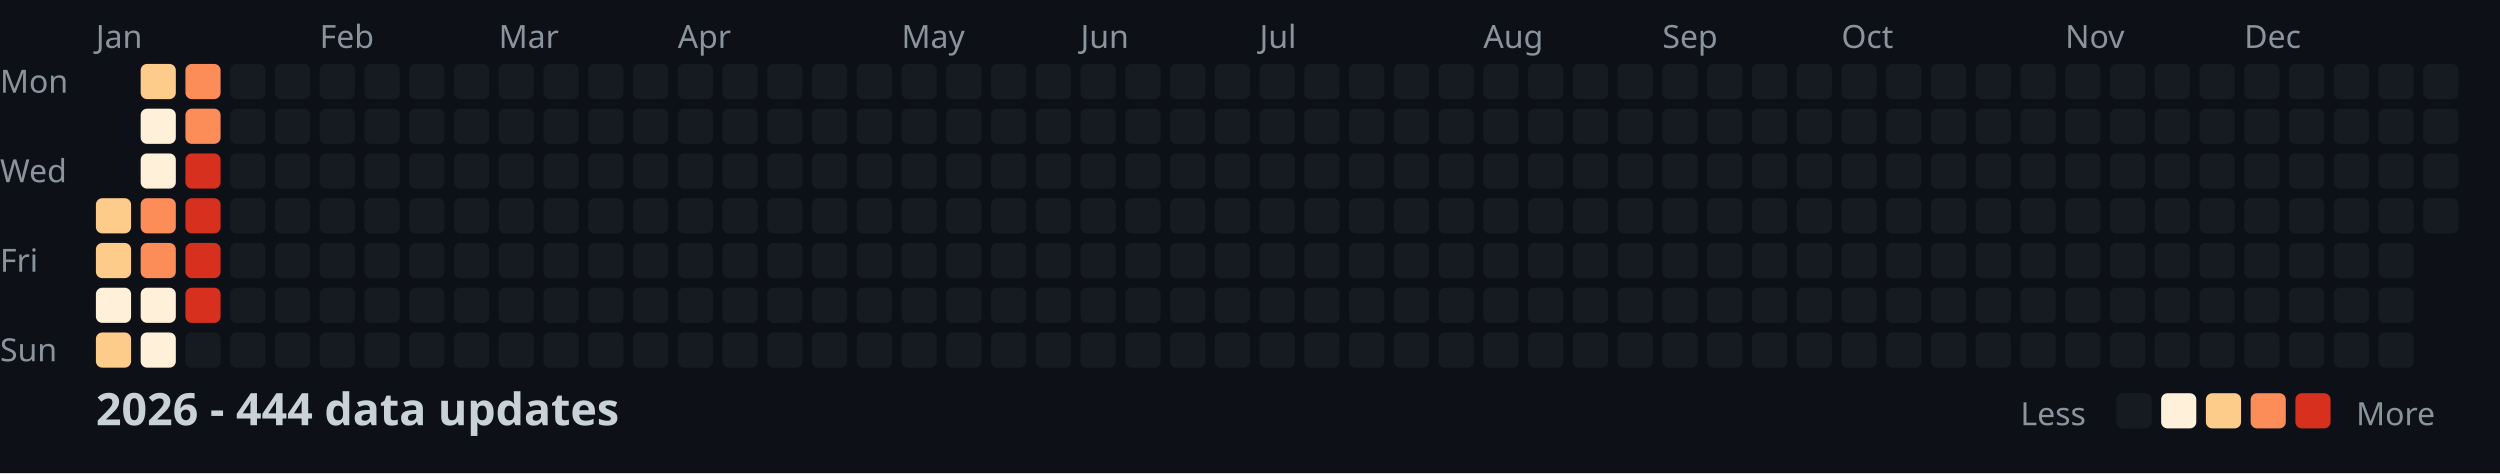
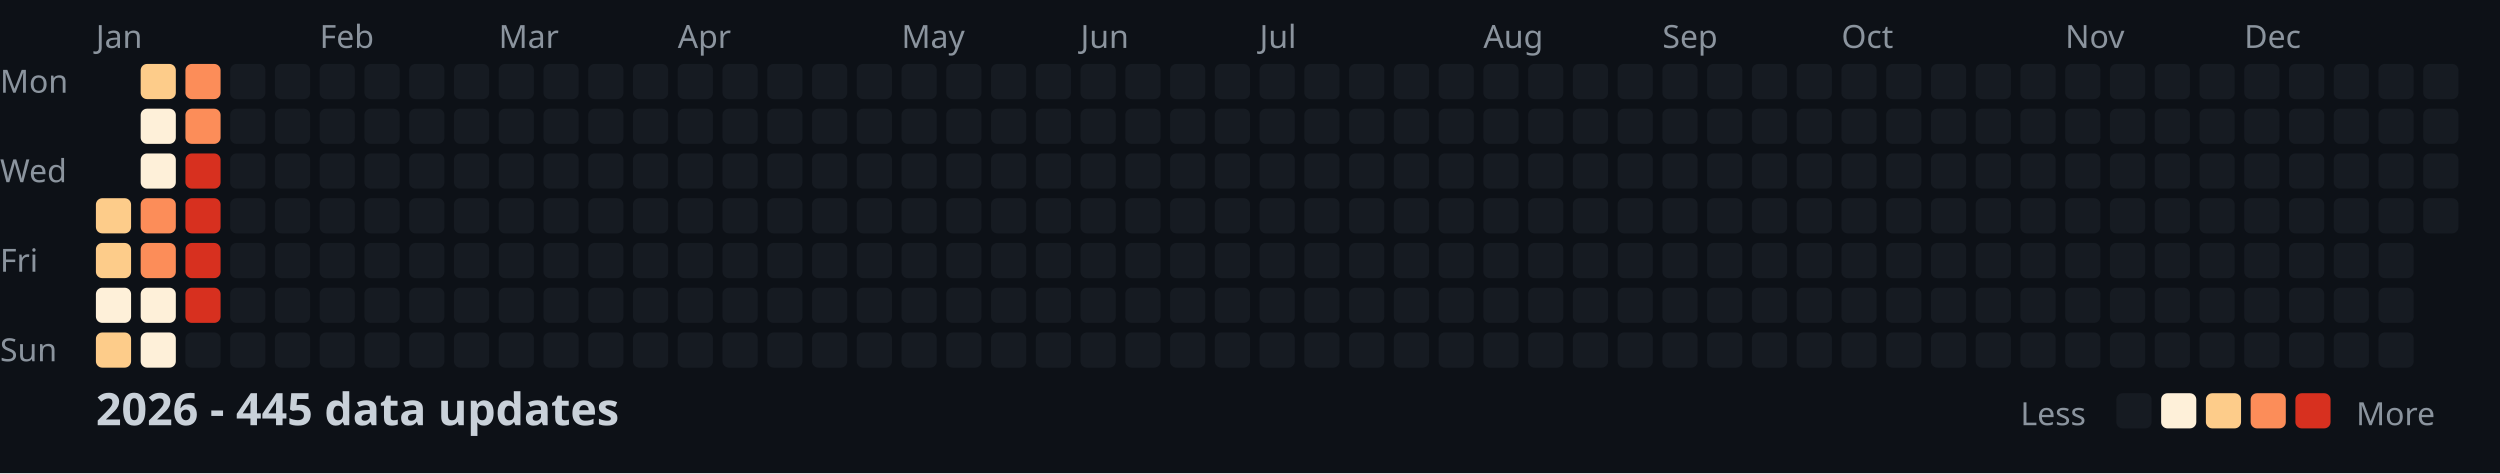
<svg xmlns="http://www.w3.org/2000/svg" width="782" height="148">
  <style>
    .month { font: 10px sans-serif; fill: #8b949e; }
    .day { font: 10px sans-serif; fill: #8b949e; }
    .title { font: bold 14px sans-serif; fill: #c9d1d9; }
    .legend { font: 10px sans-serif; fill: #8b949e; }
  </style>
  <rect width="100%" height="100%" fill="#0d1117" />
  <text x="0" y="29" class="day">Mon</text>
  <text x="0" y="57" class="day">Wed</text>
  <text x="0" y="85" class="day">Fri</text>
  <text x="0" y="113" class="day">Sun</text>
  <text x="30" y="15" class="month">Jan</text>
  <text x="100" y="15" class="month">Feb</text>
  <text x="156" y="15" class="month">Mar</text>
  <text x="212" y="15" class="month">Apr</text>
  <text x="282" y="15" class="month">May</text>
  <text x="338" y="15" class="month">Jun</text>
  <text x="394" y="15" class="month">Jul</text>
  <text x="464" y="15" class="month">Aug</text>
  <text x="520" y="15" class="month">Sep</text>
  <text x="576" y="15" class="month">Oct</text>
  <text x="646" y="15" class="month">Nov</text>
  <text x="702" y="15" class="month">Dec</text>
  <rect x="30" y="62" width="11" height="11" fill="#fdcc8a" rx="2" />
  <rect x="30" y="76" width="11" height="11" fill="#fdcc8a" rx="2" />
  <rect x="30" y="90" width="11" height="11" fill="#fef0d9" rx="2" />
  <rect x="30" y="104" width="11" height="11" fill="#fdcc8a" rx="2" />
  <rect x="44" y="20" width="11" height="11" fill="#fdcc8a" rx="2" />
  <rect x="44" y="34" width="11" height="11" fill="#fef0d9" rx="2" />
  <rect x="44" y="48" width="11" height="11" fill="#fef0d9" rx="2" />
  <rect x="44" y="62" width="11" height="11" fill="#fc8d59" rx="2" />
  <rect x="44" y="76" width="11" height="11" fill="#fc8d59" rx="2" />
  <rect x="44" y="90" width="11" height="11" fill="#fef0d9" rx="2" />
  <rect x="44" y="104" width="11" height="11" fill="#fef0d9" rx="2" />
  <rect x="58" y="20" width="11" height="11" fill="#fc8d59" rx="2" />
  <rect x="58" y="34" width="11" height="11" fill="#fc8d59" rx="2" />
  <rect x="58" y="48" width="11" height="11" fill="#d7301f" rx="2" />
  <rect x="58" y="62" width="11" height="11" fill="#d7301f" rx="2" />
  <rect x="58" y="76" width="11" height="11" fill="#d7301f" rx="2" />
  <rect x="58" y="90" width="11" height="11" fill="#d7301f" rx="2" />
  <rect x="58" y="104" width="11" height="11" fill="#161b22" rx="2" />
  <rect x="72" y="20" width="11" height="11" fill="#161b22" rx="2" />
  <rect x="72" y="34" width="11" height="11" fill="#161b22" rx="2" />
  <rect x="72" y="48" width="11" height="11" fill="#161b22" rx="2" />
  <rect x="72" y="62" width="11" height="11" fill="#161b22" rx="2" />
  <rect x="72" y="76" width="11" height="11" fill="#161b22" rx="2" />
  <rect x="72" y="90" width="11" height="11" fill="#161b22" rx="2" />
  <rect x="72" y="104" width="11" height="11" fill="#161b22" rx="2" />
  <rect x="86" y="20" width="11" height="11" fill="#161b22" rx="2" />
  <rect x="86" y="34" width="11" height="11" fill="#161b22" rx="2" />
  <rect x="86" y="48" width="11" height="11" fill="#161b22" rx="2" />
  <rect x="86" y="62" width="11" height="11" fill="#161b22" rx="2" />
  <rect x="86" y="76" width="11" height="11" fill="#161b22" rx="2" />
  <rect x="86" y="90" width="11" height="11" fill="#161b22" rx="2" />
  <rect x="86" y="104" width="11" height="11" fill="#161b22" rx="2" />
  <rect x="100" y="20" width="11" height="11" fill="#161b22" rx="2" />
  <rect x="100" y="34" width="11" height="11" fill="#161b22" rx="2" />
  <rect x="100" y="48" width="11" height="11" fill="#161b22" rx="2" />
  <rect x="100" y="62" width="11" height="11" fill="#161b22" rx="2" />
  <rect x="100" y="76" width="11" height="11" fill="#161b22" rx="2" />
  <rect x="100" y="90" width="11" height="11" fill="#161b22" rx="2" />
  <rect x="100" y="104" width="11" height="11" fill="#161b22" rx="2" />
  <rect x="114" y="20" width="11" height="11" fill="#161b22" rx="2" />
  <rect x="114" y="34" width="11" height="11" fill="#161b22" rx="2" />
  <rect x="114" y="48" width="11" height="11" fill="#161b22" rx="2" />
  <rect x="114" y="62" width="11" height="11" fill="#161b22" rx="2" />
  <rect x="114" y="76" width="11" height="11" fill="#161b22" rx="2" />
  <rect x="114" y="90" width="11" height="11" fill="#161b22" rx="2" />
  <rect x="114" y="104" width="11" height="11" fill="#161b22" rx="2" />
  <rect x="128" y="20" width="11" height="11" fill="#161b22" rx="2" />
  <rect x="128" y="34" width="11" height="11" fill="#161b22" rx="2" />
  <rect x="128" y="48" width="11" height="11" fill="#161b22" rx="2" />
  <rect x="128" y="62" width="11" height="11" fill="#161b22" rx="2" />
  <rect x="128" y="76" width="11" height="11" fill="#161b22" rx="2" />
  <rect x="128" y="90" width="11" height="11" fill="#161b22" rx="2" />
  <rect x="128" y="104" width="11" height="11" fill="#161b22" rx="2" />
  <rect x="142" y="20" width="11" height="11" fill="#161b22" rx="2" />
  <rect x="142" y="34" width="11" height="11" fill="#161b22" rx="2" />
  <rect x="142" y="48" width="11" height="11" fill="#161b22" rx="2" />
  <rect x="142" y="62" width="11" height="11" fill="#161b22" rx="2" />
  <rect x="142" y="76" width="11" height="11" fill="#161b22" rx="2" />
  <rect x="142" y="90" width="11" height="11" fill="#161b22" rx="2" />
  <rect x="142" y="104" width="11" height="11" fill="#161b22" rx="2" />
  <rect x="156" y="20" width="11" height="11" fill="#161b22" rx="2" />
  <rect x="156" y="34" width="11" height="11" fill="#161b22" rx="2" />
  <rect x="156" y="48" width="11" height="11" fill="#161b22" rx="2" />
  <rect x="156" y="62" width="11" height="11" fill="#161b22" rx="2" />
  <rect x="156" y="76" width="11" height="11" fill="#161b22" rx="2" />
  <rect x="156" y="90" width="11" height="11" fill="#161b22" rx="2" />
  <rect x="156" y="104" width="11" height="11" fill="#161b22" rx="2" />
  <rect x="170" y="20" width="11" height="11" fill="#161b22" rx="2" />
  <rect x="170" y="34" width="11" height="11" fill="#161b22" rx="2" />
  <rect x="170" y="48" width="11" height="11" fill="#161b22" rx="2" />
  <rect x="170" y="62" width="11" height="11" fill="#161b22" rx="2" />
  <rect x="170" y="76" width="11" height="11" fill="#161b22" rx="2" />
  <rect x="170" y="90" width="11" height="11" fill="#161b22" rx="2" />
  <rect x="170" y="104" width="11" height="11" fill="#161b22" rx="2" />
  <rect x="184" y="20" width="11" height="11" fill="#161b22" rx="2" />
  <rect x="184" y="34" width="11" height="11" fill="#161b22" rx="2" />
  <rect x="184" y="48" width="11" height="11" fill="#161b22" rx="2" />
  <rect x="184" y="62" width="11" height="11" fill="#161b22" rx="2" />
  <rect x="184" y="76" width="11" height="11" fill="#161b22" rx="2" />
  <rect x="184" y="90" width="11" height="11" fill="#161b22" rx="2" />
  <rect x="184" y="104" width="11" height="11" fill="#161b22" rx="2" />
  <rect x="198" y="20" width="11" height="11" fill="#161b22" rx="2" />
  <rect x="198" y="34" width="11" height="11" fill="#161b22" rx="2" />
  <rect x="198" y="48" width="11" height="11" fill="#161b22" rx="2" />
  <rect x="198" y="62" width="11" height="11" fill="#161b22" rx="2" />
  <rect x="198" y="76" width="11" height="11" fill="#161b22" rx="2" />
  <rect x="198" y="90" width="11" height="11" fill="#161b22" rx="2" />
  <rect x="198" y="104" width="11" height="11" fill="#161b22" rx="2" />
  <rect x="212" y="20" width="11" height="11" fill="#161b22" rx="2" />
  <rect x="212" y="34" width="11" height="11" fill="#161b22" rx="2" />
  <rect x="212" y="48" width="11" height="11" fill="#161b22" rx="2" />
  <rect x="212" y="62" width="11" height="11" fill="#161b22" rx="2" />
  <rect x="212" y="76" width="11" height="11" fill="#161b22" rx="2" />
  <rect x="212" y="90" width="11" height="11" fill="#161b22" rx="2" />
  <rect x="212" y="104" width="11" height="11" fill="#161b22" rx="2" />
  <rect x="226" y="20" width="11" height="11" fill="#161b22" rx="2" />
  <rect x="226" y="34" width="11" height="11" fill="#161b22" rx="2" />
  <rect x="226" y="48" width="11" height="11" fill="#161b22" rx="2" />
  <rect x="226" y="62" width="11" height="11" fill="#161b22" rx="2" />
  <rect x="226" y="76" width="11" height="11" fill="#161b22" rx="2" />
  <rect x="226" y="90" width="11" height="11" fill="#161b22" rx="2" />
  <rect x="226" y="104" width="11" height="11" fill="#161b22" rx="2" />
  <rect x="240" y="20" width="11" height="11" fill="#161b22" rx="2" />
  <rect x="240" y="34" width="11" height="11" fill="#161b22" rx="2" />
  <rect x="240" y="48" width="11" height="11" fill="#161b22" rx="2" />
  <rect x="240" y="62" width="11" height="11" fill="#161b22" rx="2" />
  <rect x="240" y="76" width="11" height="11" fill="#161b22" rx="2" />
  <rect x="240" y="90" width="11" height="11" fill="#161b22" rx="2" />
  <rect x="240" y="104" width="11" height="11" fill="#161b22" rx="2" />
  <rect x="254" y="20" width="11" height="11" fill="#161b22" rx="2" />
  <rect x="254" y="34" width="11" height="11" fill="#161b22" rx="2" />
  <rect x="254" y="48" width="11" height="11" fill="#161b22" rx="2" />
  <rect x="254" y="62" width="11" height="11" fill="#161b22" rx="2" />
  <rect x="254" y="76" width="11" height="11" fill="#161b22" rx="2" />
  <rect x="254" y="90" width="11" height="11" fill="#161b22" rx="2" />
  <rect x="254" y="104" width="11" height="11" fill="#161b22" rx="2" />
  <rect x="268" y="20" width="11" height="11" fill="#161b22" rx="2" />
  <rect x="268" y="34" width="11" height="11" fill="#161b22" rx="2" />
  <rect x="268" y="48" width="11" height="11" fill="#161b22" rx="2" />
  <rect x="268" y="62" width="11" height="11" fill="#161b22" rx="2" />
  <rect x="268" y="76" width="11" height="11" fill="#161b22" rx="2" />
  <rect x="268" y="90" width="11" height="11" fill="#161b22" rx="2" />
  <rect x="268" y="104" width="11" height="11" fill="#161b22" rx="2" />
  <rect x="282" y="20" width="11" height="11" fill="#161b22" rx="2" />
  <rect x="282" y="34" width="11" height="11" fill="#161b22" rx="2" />
  <rect x="282" y="48" width="11" height="11" fill="#161b22" rx="2" />
  <rect x="282" y="62" width="11" height="11" fill="#161b22" rx="2" />
  <rect x="282" y="76" width="11" height="11" fill="#161b22" rx="2" />
  <rect x="282" y="90" width="11" height="11" fill="#161b22" rx="2" />
  <rect x="282" y="104" width="11" height="11" fill="#161b22" rx="2" />
  <rect x="296" y="20" width="11" height="11" fill="#161b22" rx="2" />
  <rect x="296" y="34" width="11" height="11" fill="#161b22" rx="2" />
  <rect x="296" y="48" width="11" height="11" fill="#161b22" rx="2" />
  <rect x="296" y="62" width="11" height="11" fill="#161b22" rx="2" />
  <rect x="296" y="76" width="11" height="11" fill="#161b22" rx="2" />
  <rect x="296" y="90" width="11" height="11" fill="#161b22" rx="2" />
  <rect x="296" y="104" width="11" height="11" fill="#161b22" rx="2" />
  <rect x="310" y="20" width="11" height="11" fill="#161b22" rx="2" />
  <rect x="310" y="34" width="11" height="11" fill="#161b22" rx="2" />
  <rect x="310" y="48" width="11" height="11" fill="#161b22" rx="2" />
  <rect x="310" y="62" width="11" height="11" fill="#161b22" rx="2" />
  <rect x="310" y="76" width="11" height="11" fill="#161b22" rx="2" />
  <rect x="310" y="90" width="11" height="11" fill="#161b22" rx="2" />
  <rect x="310" y="104" width="11" height="11" fill="#161b22" rx="2" />
  <rect x="324" y="20" width="11" height="11" fill="#161b22" rx="2" />
  <rect x="324" y="34" width="11" height="11" fill="#161b22" rx="2" />
  <rect x="324" y="48" width="11" height="11" fill="#161b22" rx="2" />
  <rect x="324" y="62" width="11" height="11" fill="#161b22" rx="2" />
  <rect x="324" y="76" width="11" height="11" fill="#161b22" rx="2" />
  <rect x="324" y="90" width="11" height="11" fill="#161b22" rx="2" />
  <rect x="324" y="104" width="11" height="11" fill="#161b22" rx="2" />
  <rect x="338" y="20" width="11" height="11" fill="#161b22" rx="2" />
  <rect x="338" y="34" width="11" height="11" fill="#161b22" rx="2" />
  <rect x="338" y="48" width="11" height="11" fill="#161b22" rx="2" />
  <rect x="338" y="62" width="11" height="11" fill="#161b22" rx="2" />
  <rect x="338" y="76" width="11" height="11" fill="#161b22" rx="2" />
  <rect x="338" y="90" width="11" height="11" fill="#161b22" rx="2" />
  <rect x="338" y="104" width="11" height="11" fill="#161b22" rx="2" />
  <rect x="352" y="20" width="11" height="11" fill="#161b22" rx="2" />
  <rect x="352" y="34" width="11" height="11" fill="#161b22" rx="2" />
  <rect x="352" y="48" width="11" height="11" fill="#161b22" rx="2" />
  <rect x="352" y="62" width="11" height="11" fill="#161b22" rx="2" />
  <rect x="352" y="76" width="11" height="11" fill="#161b22" rx="2" />
  <rect x="352" y="90" width="11" height="11" fill="#161b22" rx="2" />
  <rect x="352" y="104" width="11" height="11" fill="#161b22" rx="2" />
  <rect x="366" y="20" width="11" height="11" fill="#161b22" rx="2" />
  <rect x="366" y="34" width="11" height="11" fill="#161b22" rx="2" />
  <rect x="366" y="48" width="11" height="11" fill="#161b22" rx="2" />
  <rect x="366" y="62" width="11" height="11" fill="#161b22" rx="2" />
  <rect x="366" y="76" width="11" height="11" fill="#161b22" rx="2" />
  <rect x="366" y="90" width="11" height="11" fill="#161b22" rx="2" />
  <rect x="366" y="104" width="11" height="11" fill="#161b22" rx="2" />
  <rect x="380" y="20" width="11" height="11" fill="#161b22" rx="2" />
  <rect x="380" y="34" width="11" height="11" fill="#161b22" rx="2" />
  <rect x="380" y="48" width="11" height="11" fill="#161b22" rx="2" />
  <rect x="380" y="62" width="11" height="11" fill="#161b22" rx="2" />
  <rect x="380" y="76" width="11" height="11" fill="#161b22" rx="2" />
  <rect x="380" y="90" width="11" height="11" fill="#161b22" rx="2" />
  <rect x="380" y="104" width="11" height="11" fill="#161b22" rx="2" />
  <rect x="394" y="20" width="11" height="11" fill="#161b22" rx="2" />
  <rect x="394" y="34" width="11" height="11" fill="#161b22" rx="2" />
  <rect x="394" y="48" width="11" height="11" fill="#161b22" rx="2" />
  <rect x="394" y="62" width="11" height="11" fill="#161b22" rx="2" />
  <rect x="394" y="76" width="11" height="11" fill="#161b22" rx="2" />
  <rect x="394" y="90" width="11" height="11" fill="#161b22" rx="2" />
  <rect x="394" y="104" width="11" height="11" fill="#161b22" rx="2" />
  <rect x="408" y="20" width="11" height="11" fill="#161b22" rx="2" />
  <rect x="408" y="34" width="11" height="11" fill="#161b22" rx="2" />
  <rect x="408" y="48" width="11" height="11" fill="#161b22" rx="2" />
  <rect x="408" y="62" width="11" height="11" fill="#161b22" rx="2" />
  <rect x="408" y="76" width="11" height="11" fill="#161b22" rx="2" />
  <rect x="408" y="90" width="11" height="11" fill="#161b22" rx="2" />
  <rect x="408" y="104" width="11" height="11" fill="#161b22" rx="2" />
  <rect x="422" y="20" width="11" height="11" fill="#161b22" rx="2" />
  <rect x="422" y="34" width="11" height="11" fill="#161b22" rx="2" />
  <rect x="422" y="48" width="11" height="11" fill="#161b22" rx="2" />
  <rect x="422" y="62" width="11" height="11" fill="#161b22" rx="2" />
  <rect x="422" y="76" width="11" height="11" fill="#161b22" rx="2" />
  <rect x="422" y="90" width="11" height="11" fill="#161b22" rx="2" />
  <rect x="422" y="104" width="11" height="11" fill="#161b22" rx="2" />
  <rect x="436" y="20" width="11" height="11" fill="#161b22" rx="2" />
  <rect x="436" y="34" width="11" height="11" fill="#161b22" rx="2" />
  <rect x="436" y="48" width="11" height="11" fill="#161b22" rx="2" />
  <rect x="436" y="62" width="11" height="11" fill="#161b22" rx="2" />
  <rect x="436" y="76" width="11" height="11" fill="#161b22" rx="2" />
  <rect x="436" y="90" width="11" height="11" fill="#161b22" rx="2" />
  <rect x="436" y="104" width="11" height="11" fill="#161b22" rx="2" />
  <rect x="450" y="20" width="11" height="11" fill="#161b22" rx="2" />
  <rect x="450" y="34" width="11" height="11" fill="#161b22" rx="2" />
  <rect x="450" y="48" width="11" height="11" fill="#161b22" rx="2" />
  <rect x="450" y="62" width="11" height="11" fill="#161b22" rx="2" />
  <rect x="450" y="76" width="11" height="11" fill="#161b22" rx="2" />
  <rect x="450" y="90" width="11" height="11" fill="#161b22" rx="2" />
  <rect x="450" y="104" width="11" height="11" fill="#161b22" rx="2" />
  <rect x="464" y="20" width="11" height="11" fill="#161b22" rx="2" />
  <rect x="464" y="34" width="11" height="11" fill="#161b22" rx="2" />
  <rect x="464" y="48" width="11" height="11" fill="#161b22" rx="2" />
  <rect x="464" y="62" width="11" height="11" fill="#161b22" rx="2" />
  <rect x="464" y="76" width="11" height="11" fill="#161b22" rx="2" />
  <rect x="464" y="90" width="11" height="11" fill="#161b22" rx="2" />
  <rect x="464" y="104" width="11" height="11" fill="#161b22" rx="2" />
  <rect x="478" y="20" width="11" height="11" fill="#161b22" rx="2" />
  <rect x="478" y="34" width="11" height="11" fill="#161b22" rx="2" />
  <rect x="478" y="48" width="11" height="11" fill="#161b22" rx="2" />
  <rect x="478" y="62" width="11" height="11" fill="#161b22" rx="2" />
  <rect x="478" y="76" width="11" height="11" fill="#161b22" rx="2" />
  <rect x="478" y="90" width="11" height="11" fill="#161b22" rx="2" />
  <rect x="478" y="104" width="11" height="11" fill="#161b22" rx="2" />
  <rect x="492" y="20" width="11" height="11" fill="#161b22" rx="2" />
  <rect x="492" y="34" width="11" height="11" fill="#161b22" rx="2" />
  <rect x="492" y="48" width="11" height="11" fill="#161b22" rx="2" />
  <rect x="492" y="62" width="11" height="11" fill="#161b22" rx="2" />
  <rect x="492" y="76" width="11" height="11" fill="#161b22" rx="2" />
  <rect x="492" y="90" width="11" height="11" fill="#161b22" rx="2" />
  <rect x="492" y="104" width="11" height="11" fill="#161b22" rx="2" />
  <rect x="506" y="20" width="11" height="11" fill="#161b22" rx="2" />
  <rect x="506" y="34" width="11" height="11" fill="#161b22" rx="2" />
  <rect x="506" y="48" width="11" height="11" fill="#161b22" rx="2" />
  <rect x="506" y="62" width="11" height="11" fill="#161b22" rx="2" />
  <rect x="506" y="76" width="11" height="11" fill="#161b22" rx="2" />
  <rect x="506" y="90" width="11" height="11" fill="#161b22" rx="2" />
  <rect x="506" y="104" width="11" height="11" fill="#161b22" rx="2" />
  <rect x="520" y="20" width="11" height="11" fill="#161b22" rx="2" />
  <rect x="520" y="34" width="11" height="11" fill="#161b22" rx="2" />
  <rect x="520" y="48" width="11" height="11" fill="#161b22" rx="2" />
  <rect x="520" y="62" width="11" height="11" fill="#161b22" rx="2" />
  <rect x="520" y="76" width="11" height="11" fill="#161b22" rx="2" />
  <rect x="520" y="90" width="11" height="11" fill="#161b22" rx="2" />
  <rect x="520" y="104" width="11" height="11" fill="#161b22" rx="2" />
  <rect x="534" y="20" width="11" height="11" fill="#161b22" rx="2" />
  <rect x="534" y="34" width="11" height="11" fill="#161b22" rx="2" />
  <rect x="534" y="48" width="11" height="11" fill="#161b22" rx="2" />
  <rect x="534" y="62" width="11" height="11" fill="#161b22" rx="2" />
  <rect x="534" y="76" width="11" height="11" fill="#161b22" rx="2" />
  <rect x="534" y="90" width="11" height="11" fill="#161b22" rx="2" />
  <rect x="534" y="104" width="11" height="11" fill="#161b22" rx="2" />
  <rect x="548" y="20" width="11" height="11" fill="#161b22" rx="2" />
  <rect x="548" y="34" width="11" height="11" fill="#161b22" rx="2" />
  <rect x="548" y="48" width="11" height="11" fill="#161b22" rx="2" />
  <rect x="548" y="62" width="11" height="11" fill="#161b22" rx="2" />
  <rect x="548" y="76" width="11" height="11" fill="#161b22" rx="2" />
  <rect x="548" y="90" width="11" height="11" fill="#161b22" rx="2" />
  <rect x="548" y="104" width="11" height="11" fill="#161b22" rx="2" />
  <rect x="562" y="20" width="11" height="11" fill="#161b22" rx="2" />
  <rect x="562" y="34" width="11" height="11" fill="#161b22" rx="2" />
  <rect x="562" y="48" width="11" height="11" fill="#161b22" rx="2" />
  <rect x="562" y="62" width="11" height="11" fill="#161b22" rx="2" />
  <rect x="562" y="76" width="11" height="11" fill="#161b22" rx="2" />
  <rect x="562" y="90" width="11" height="11" fill="#161b22" rx="2" />
  <rect x="562" y="104" width="11" height="11" fill="#161b22" rx="2" />
  <rect x="576" y="20" width="11" height="11" fill="#161b22" rx="2" />
  <rect x="576" y="34" width="11" height="11" fill="#161b22" rx="2" />
  <rect x="576" y="48" width="11" height="11" fill="#161b22" rx="2" />
  <rect x="576" y="62" width="11" height="11" fill="#161b22" rx="2" />
  <rect x="576" y="76" width="11" height="11" fill="#161b22" rx="2" />
  <rect x="576" y="90" width="11" height="11" fill="#161b22" rx="2" />
  <rect x="576" y="104" width="11" height="11" fill="#161b22" rx="2" />
  <rect x="590" y="20" width="11" height="11" fill="#161b22" rx="2" />
  <rect x="590" y="34" width="11" height="11" fill="#161b22" rx="2" />
  <rect x="590" y="48" width="11" height="11" fill="#161b22" rx="2" />
  <rect x="590" y="62" width="11" height="11" fill="#161b22" rx="2" />
  <rect x="590" y="76" width="11" height="11" fill="#161b22" rx="2" />
  <rect x="590" y="90" width="11" height="11" fill="#161b22" rx="2" />
  <rect x="590" y="104" width="11" height="11" fill="#161b22" rx="2" />
  <rect x="604" y="20" width="11" height="11" fill="#161b22" rx="2" />
  <rect x="604" y="34" width="11" height="11" fill="#161b22" rx="2" />
  <rect x="604" y="48" width="11" height="11" fill="#161b22" rx="2" />
  <rect x="604" y="62" width="11" height="11" fill="#161b22" rx="2" />
  <rect x="604" y="76" width="11" height="11" fill="#161b22" rx="2" />
  <rect x="604" y="90" width="11" height="11" fill="#161b22" rx="2" />
  <rect x="604" y="104" width="11" height="11" fill="#161b22" rx="2" />
  <rect x="618" y="20" width="11" height="11" fill="#161b22" rx="2" />
  <rect x="618" y="34" width="11" height="11" fill="#161b22" rx="2" />
  <rect x="618" y="48" width="11" height="11" fill="#161b22" rx="2" />
  <rect x="618" y="62" width="11" height="11" fill="#161b22" rx="2" />
  <rect x="618" y="76" width="11" height="11" fill="#161b22" rx="2" />
  <rect x="618" y="90" width="11" height="11" fill="#161b22" rx="2" />
  <rect x="618" y="104" width="11" height="11" fill="#161b22" rx="2" />
  <rect x="632" y="20" width="11" height="11" fill="#161b22" rx="2" />
  <rect x="632" y="34" width="11" height="11" fill="#161b22" rx="2" />
  <rect x="632" y="48" width="11" height="11" fill="#161b22" rx="2" />
  <rect x="632" y="62" width="11" height="11" fill="#161b22" rx="2" />
  <rect x="632" y="76" width="11" height="11" fill="#161b22" rx="2" />
  <rect x="632" y="90" width="11" height="11" fill="#161b22" rx="2" />
  <rect x="632" y="104" width="11" height="11" fill="#161b22" rx="2" />
  <rect x="646" y="20" width="11" height="11" fill="#161b22" rx="2" />
  <rect x="646" y="34" width="11" height="11" fill="#161b22" rx="2" />
  <rect x="646" y="48" width="11" height="11" fill="#161b22" rx="2" />
  <rect x="646" y="62" width="11" height="11" fill="#161b22" rx="2" />
  <rect x="646" y="76" width="11" height="11" fill="#161b22" rx="2" />
  <rect x="646" y="90" width="11" height="11" fill="#161b22" rx="2" />
  <rect x="646" y="104" width="11" height="11" fill="#161b22" rx="2" />
  <rect x="660" y="20" width="11" height="11" fill="#161b22" rx="2" />
  <rect x="660" y="34" width="11" height="11" fill="#161b22" rx="2" />
  <rect x="660" y="48" width="11" height="11" fill="#161b22" rx="2" />
  <rect x="660" y="62" width="11" height="11" fill="#161b22" rx="2" />
  <rect x="660" y="76" width="11" height="11" fill="#161b22" rx="2" />
  <rect x="660" y="90" width="11" height="11" fill="#161b22" rx="2" />
  <rect x="660" y="104" width="11" height="11" fill="#161b22" rx="2" />
  <rect x="674" y="20" width="11" height="11" fill="#161b22" rx="2" />
  <rect x="674" y="34" width="11" height="11" fill="#161b22" rx="2" />
  <rect x="674" y="48" width="11" height="11" fill="#161b22" rx="2" />
  <rect x="674" y="62" width="11" height="11" fill="#161b22" rx="2" />
  <rect x="674" y="76" width="11" height="11" fill="#161b22" rx="2" />
  <rect x="674" y="90" width="11" height="11" fill="#161b22" rx="2" />
  <rect x="674" y="104" width="11" height="11" fill="#161b22" rx="2" />
  <rect x="688" y="20" width="11" height="11" fill="#161b22" rx="2" />
  <rect x="688" y="34" width="11" height="11" fill="#161b22" rx="2" />
  <rect x="688" y="48" width="11" height="11" fill="#161b22" rx="2" />
  <rect x="688" y="62" width="11" height="11" fill="#161b22" rx="2" />
  <rect x="688" y="76" width="11" height="11" fill="#161b22" rx="2" />
  <rect x="688" y="90" width="11" height="11" fill="#161b22" rx="2" />
  <rect x="688" y="104" width="11" height="11" fill="#161b22" rx="2" />
  <rect x="702" y="20" width="11" height="11" fill="#161b22" rx="2" />
  <rect x="702" y="34" width="11" height="11" fill="#161b22" rx="2" />
  <rect x="702" y="48" width="11" height="11" fill="#161b22" rx="2" />
  <rect x="702" y="62" width="11" height="11" fill="#161b22" rx="2" />
  <rect x="702" y="76" width="11" height="11" fill="#161b22" rx="2" />
  <rect x="702" y="90" width="11" height="11" fill="#161b22" rx="2" />
  <rect x="702" y="104" width="11" height="11" fill="#161b22" rx="2" />
  <rect x="716" y="20" width="11" height="11" fill="#161b22" rx="2" />
  <rect x="716" y="34" width="11" height="11" fill="#161b22" rx="2" />
  <rect x="716" y="48" width="11" height="11" fill="#161b22" rx="2" />
  <rect x="716" y="62" width="11" height="11" fill="#161b22" rx="2" />
  <rect x="716" y="76" width="11" height="11" fill="#161b22" rx="2" />
  <rect x="716" y="90" width="11" height="11" fill="#161b22" rx="2" />
  <rect x="716" y="104" width="11" height="11" fill="#161b22" rx="2" />
  <rect x="730" y="20" width="11" height="11" fill="#161b22" rx="2" />
  <rect x="730" y="34" width="11" height="11" fill="#161b22" rx="2" />
  <rect x="730" y="48" width="11" height="11" fill="#161b22" rx="2" />
  <rect x="730" y="62" width="11" height="11" fill="#161b22" rx="2" />
  <rect x="730" y="76" width="11" height="11" fill="#161b22" rx="2" />
  <rect x="730" y="90" width="11" height="11" fill="#161b22" rx="2" />
  <rect x="730" y="104" width="11" height="11" fill="#161b22" rx="2" />
  <rect x="744" y="20" width="11" height="11" fill="#161b22" rx="2" />
  <rect x="744" y="34" width="11" height="11" fill="#161b22" rx="2" />
  <rect x="744" y="48" width="11" height="11" fill="#161b22" rx="2" />
  <rect x="744" y="62" width="11" height="11" fill="#161b22" rx="2" />
  <rect x="744" y="76" width="11" height="11" fill="#161b22" rx="2" />
  <rect x="744" y="90" width="11" height="11" fill="#161b22" rx="2" />
  <rect x="744" y="104" width="11" height="11" fill="#161b22" rx="2" />
  <rect x="758" y="20" width="11" height="11" fill="#161b22" rx="2" />
  <rect x="758" y="34" width="11" height="11" fill="#161b22" rx="2" />
  <rect x="758" y="48" width="11" height="11" fill="#161b22" rx="2" />
  <rect x="758" y="62" width="11" height="11" fill="#161b22" rx="2" />
-   <text x="30" y="133" class="title">2026 - 444 data updates</text>
+   <text x="30" y="133" class="title">2026 - 445 data updates</text>
  <text x="632" y="133" class="legend">Less</text>
  <rect x="662" y="123" width="11" height="11" fill="#161b22" rx="2" />
  <rect x="676" y="123" width="11" height="11" fill="#fef0d9" rx="2" />
  <rect x="690" y="123" width="11" height="11" fill="#fdcc8a" rx="2" />
  <rect x="704" y="123" width="11" height="11" fill="#fc8d59" rx="2" />
  <rect x="718" y="123" width="11" height="11" fill="#d7301f" rx="2" />
  <text x="737" y="133" class="legend">More</text>
</svg>
